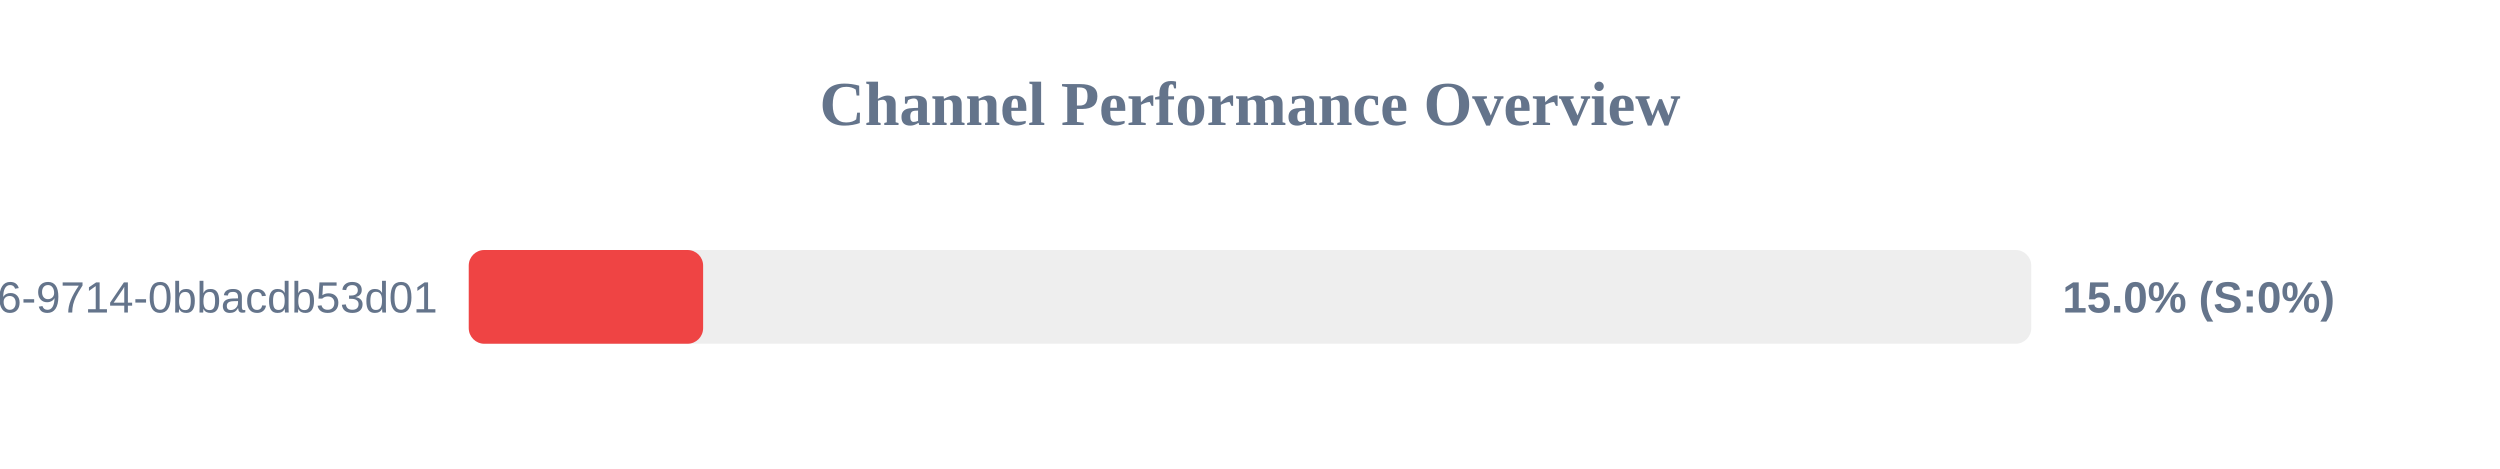
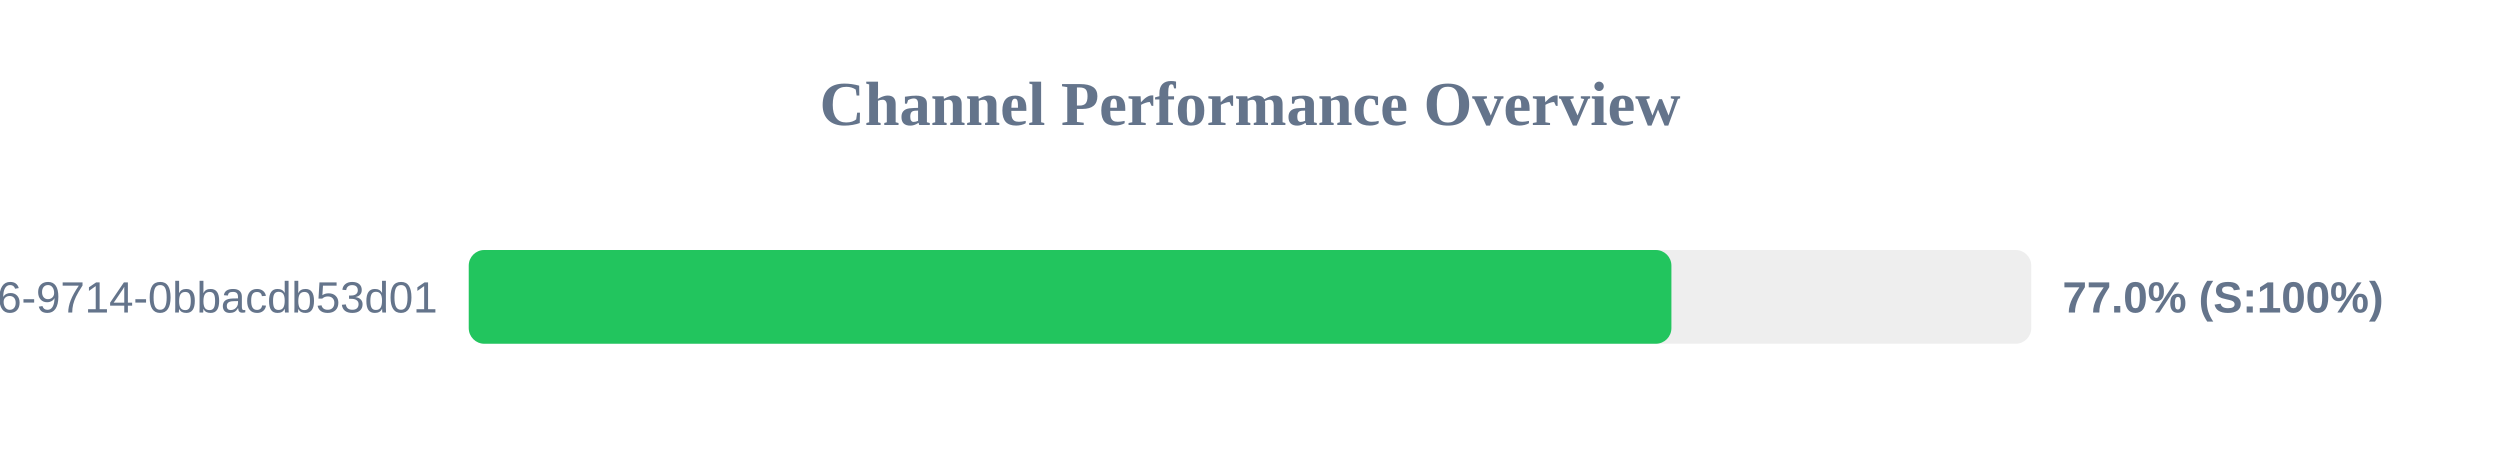
<svg xmlns="http://www.w3.org/2000/svg" width="800" height="150" version="1.1">
  <style>
        .row { font: 14px Arial; fill: #64748b; }
        .score { font: bold 14px Arial; fill: #64748b; }
    </style>
  <text x="400" y="40" text-anchor="middle" font-size="20px" font-weight="bold" fill="#64748b">Channel Performance Overview</text>
  <rect x="150" y="80" width="500" height="30" fill="#eee" rx="5" />
-   <rect x="150" y="80" width="75.0" height="30" fill="#ef4444" rx="5" />
+   <rect x="150" y="80" width="384.85" height="30" fill="#22c55e" rx="5" />
  <text x="140" y="100" text-anchor="end" class="row">?uuid=23125f6e-ec56-4c26-9714-0bbacdb53d01</text>
-   <text x="660" y="100" text-anchor="start" class="score">15.0% (S:0%)</text>
+   <text x="660" y="100" text-anchor="start" class="score">77.0% (S:100%)</text>
</svg>
